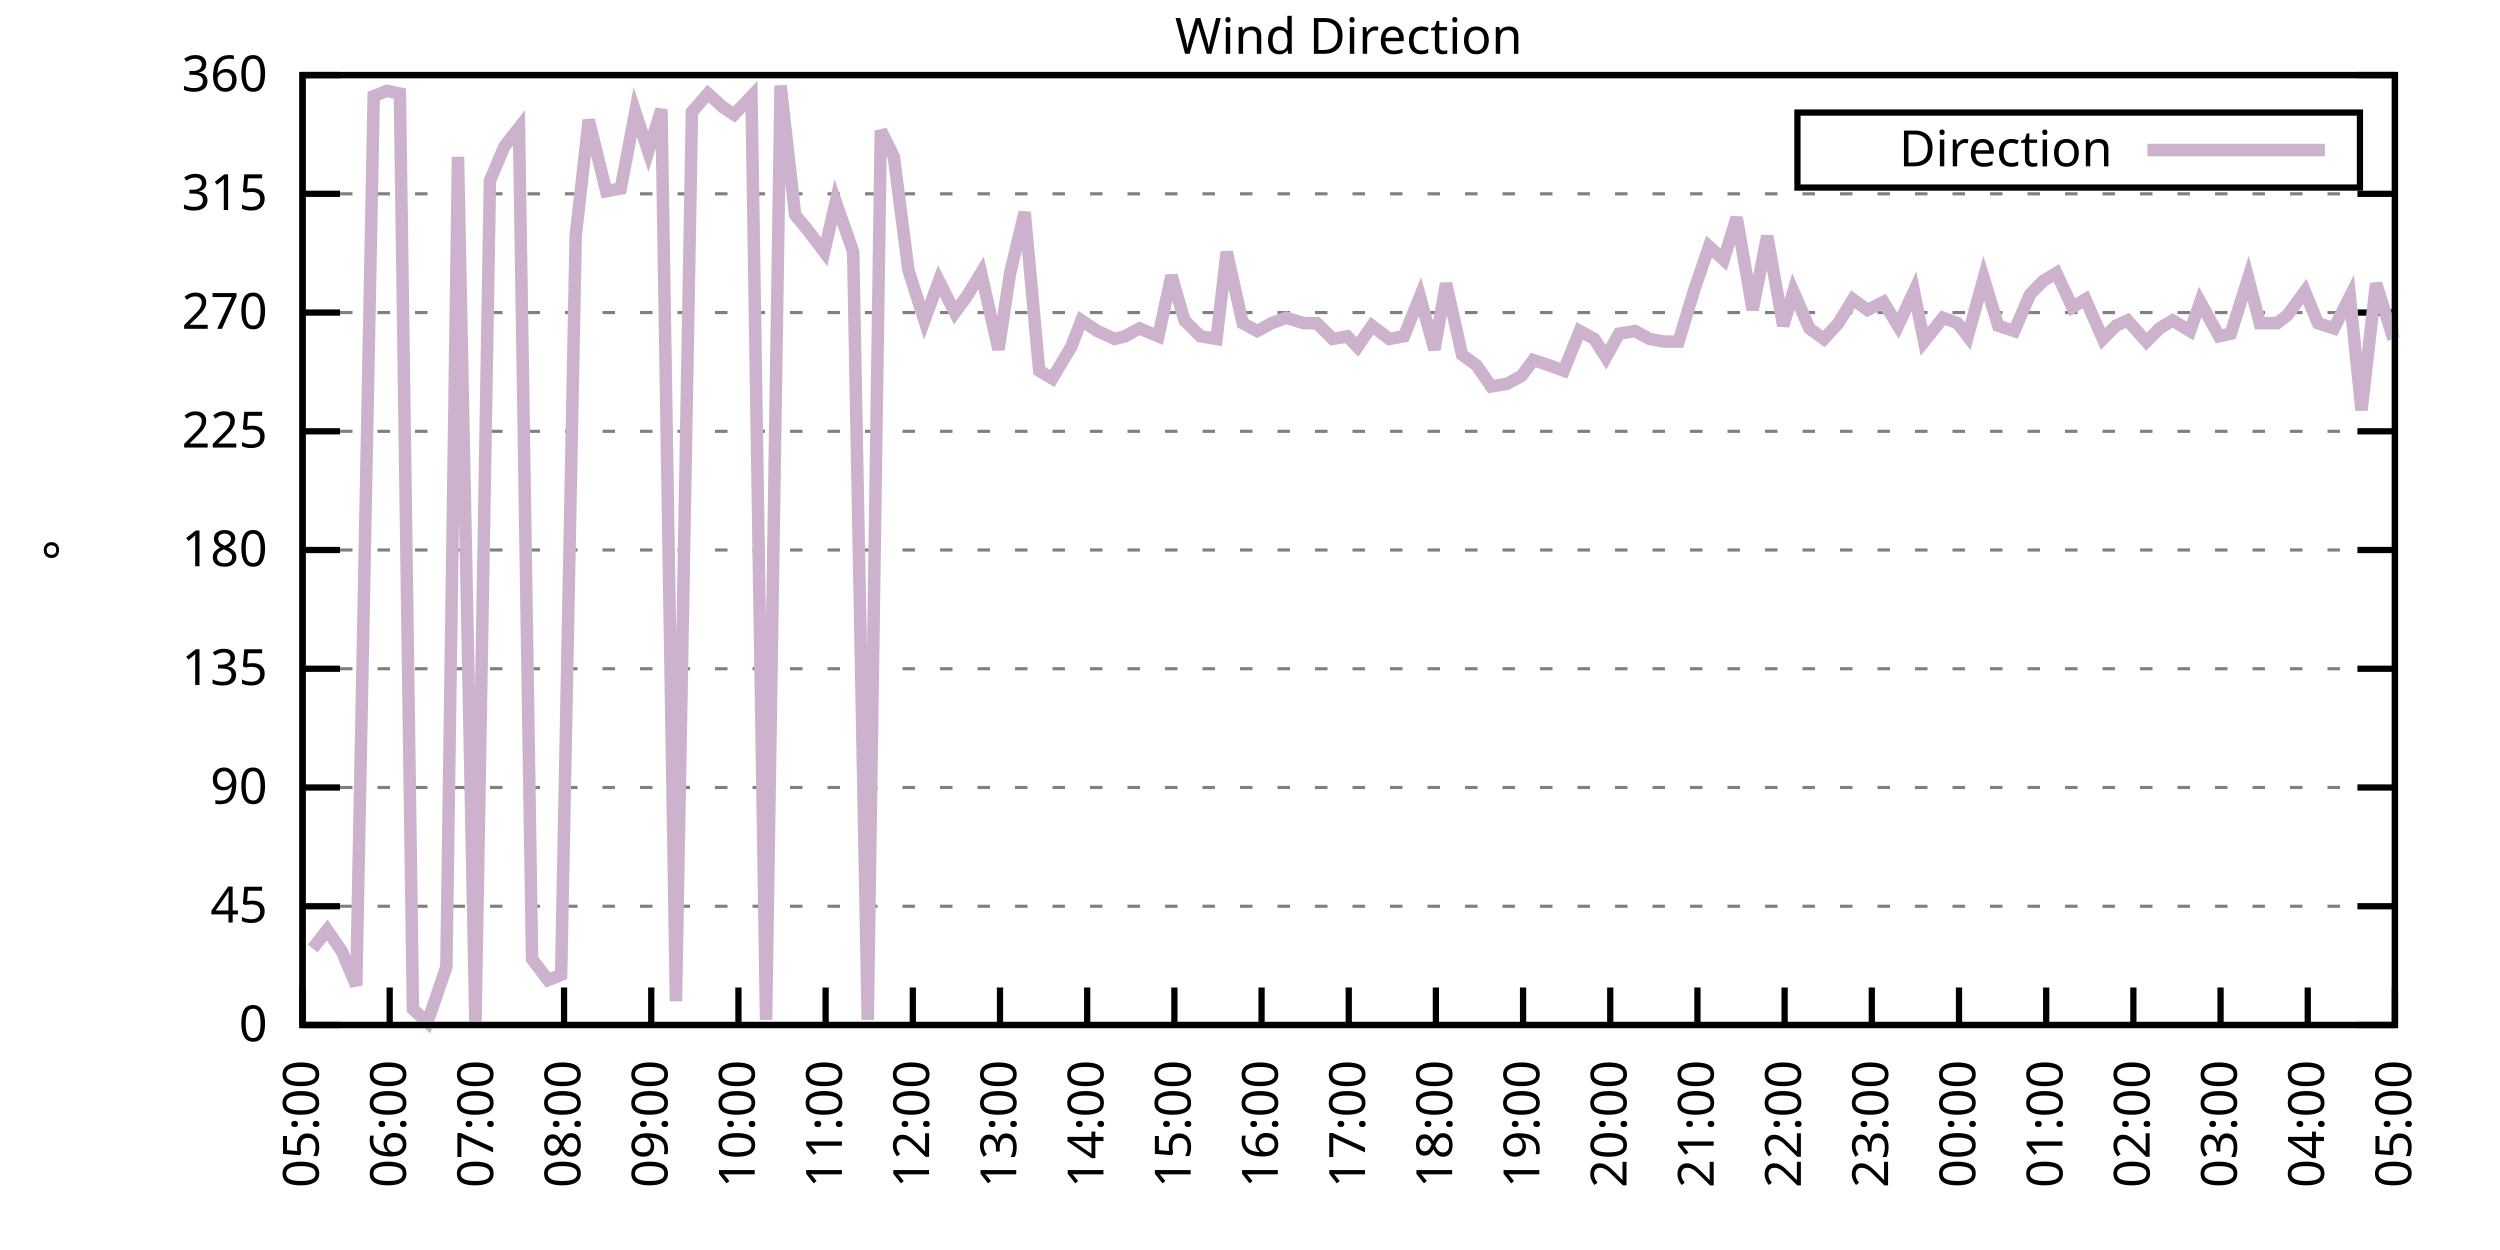
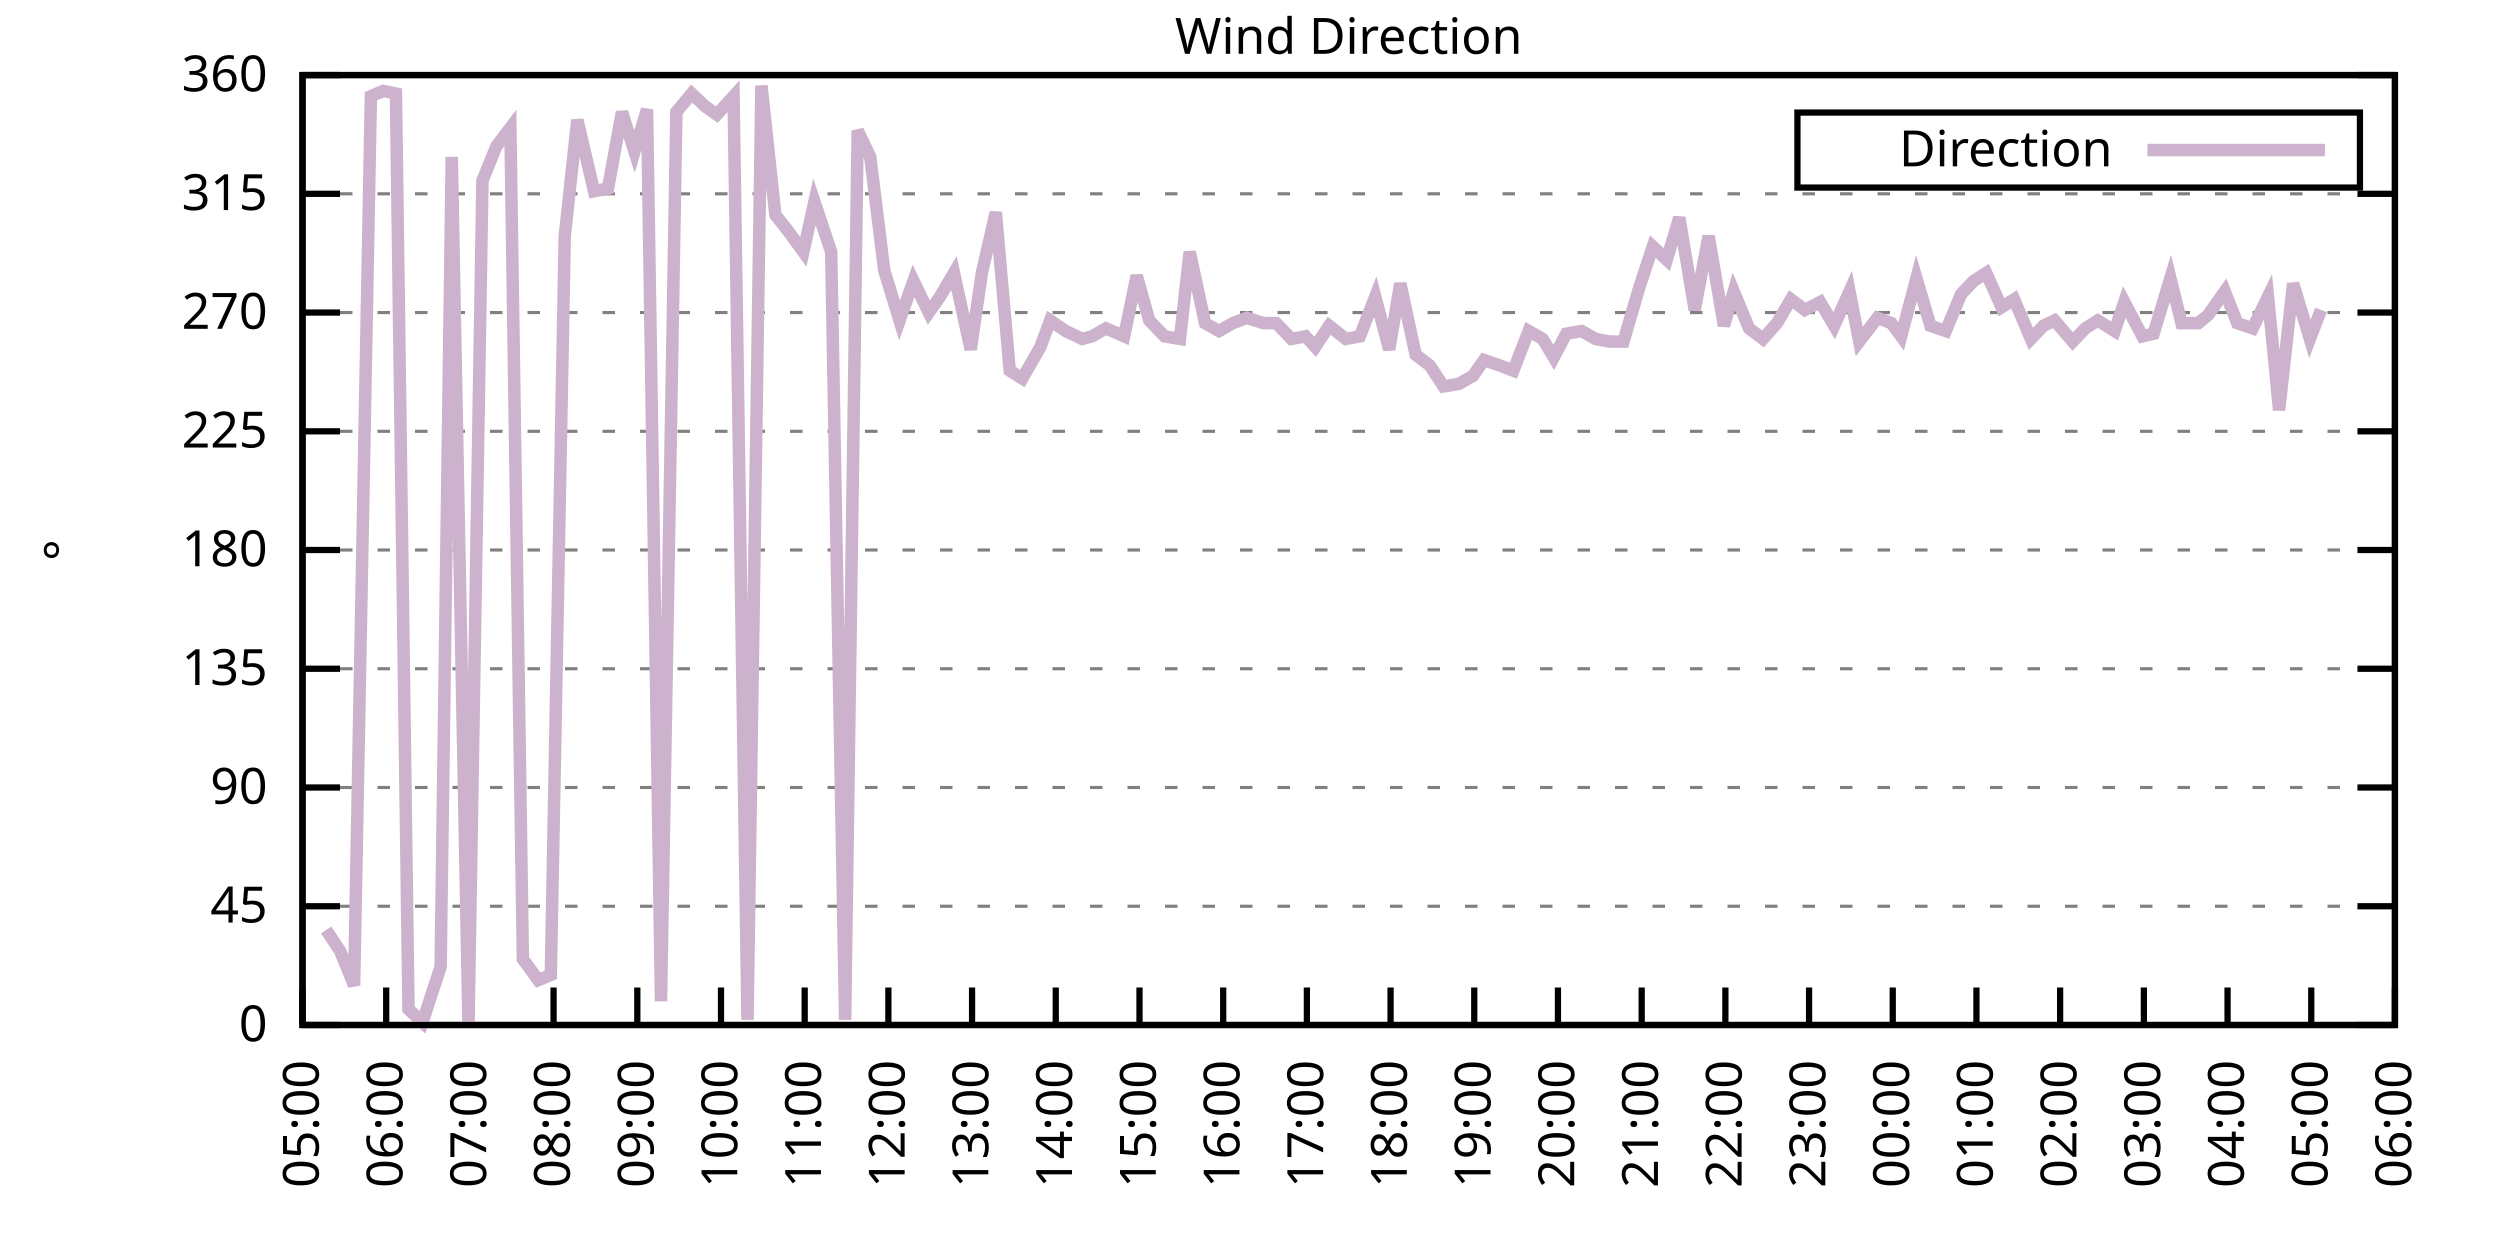
<svg xmlns="http://www.w3.org/2000/svg" xmlns:xlink="http://www.w3.org/1999/xlink" width="400" height="200" viewBox="0 0 400 200">
  <g id="gnuplot_canvas">
    <rect x="0" y="0" width="400" height="200" fill="none" />
    <defs>
      <circle id="gpDot" r="0.5" stroke-width="0.5" stroke="currentColor" />
      <path id="gpPt0" stroke-width="0.333" stroke="currentColor" d="M-1,0 h2 M0,-1 v2" />
      <path id="gpPt1" stroke-width="0.333" stroke="currentColor" d="M-1,-1 L1,1 M1,-1 L-1,1" />
      <path id="gpPt2" stroke-width="0.333" stroke="currentColor" d="M-1,0 L1,0 M0,-1 L0,1 M-1,-1 L1,1 M-1,1 L1,-1" />
      <rect id="gpPt3" stroke-width="0.333" stroke="currentColor" x="-1" y="-1" width="2" height="2" />
      <rect id="gpPt4" stroke-width="0.333" stroke="currentColor" fill="currentColor" x="-1" y="-1" width="2" height="2" />
      <circle id="gpPt5" stroke-width="0.333" stroke="currentColor" cx="0" cy="0" r="1" />
      <use xlink:href="#gpPt5" id="gpPt6" fill="currentColor" stroke="none" />
      <path id="gpPt7" stroke-width="0.333" stroke="currentColor" d="M0,-1.33 L-1.33,0.67 L1.33,0.67 z" />
      <use xlink:href="#gpPt7" id="gpPt8" fill="currentColor" stroke="none" />
      <use xlink:href="#gpPt7" id="gpPt9" stroke="currentColor" transform="rotate(180)" />
      <use xlink:href="#gpPt9" id="gpPt10" fill="currentColor" stroke="none" />
      <use xlink:href="#gpPt3" id="gpPt11" stroke="currentColor" transform="rotate(45)" />
      <use xlink:href="#gpPt11" id="gpPt12" fill="currentColor" stroke="none" />
      <path id="gpPt13" stroke-width="0.333" stroke="currentColor" d="M0,1.330 L1.265,0.411 L0.782,-1.067 L-0.782,-1.076 L-1.265,0.411 z" />
      <use xlink:href="#gpPt13" id="gpPt14" fill="currentColor" stroke="none" />
      <filter id="textbox" filterUnits="objectBoundingBox" x="0" y="0" height="1" width="1">
        <feFlood flood-color="white" flood-opacity="1" result="bgnd" />
        <feComposite in="SourceGraphic" in2="bgnd" operator="atop" />
      </filter>
      <filter id="greybox" filterUnits="objectBoundingBox" x="0" y="0" height="1" width="1">
        <feFlood flood-color="lightgrey" flood-opacity="1" result="grey" />
        <feComposite in="SourceGraphic" in2="grey" operator="atop" />
      </filter>
    </defs>
    <g fill="none" color="white" stroke="currentColor" stroke-width="1.00" stroke-linecap="butt" stroke-linejoin="miter">
</g>
    <g fill="none" color="black" stroke="currentColor" stroke-width="1.00" stroke-linecap="butt" stroke-linejoin="miter">
      <g stroke="none" shape-rendering="crispEdges">
        <polygon fill="rgb(255, 255, 255)" points="48.40,164.00 383.18,164.00 383.18,12.02 48.40,12.02 " />
      </g>
    </g>
    <g fill="none" color="black" stroke="currentColor" stroke-width="1.00" stroke-linecap="butt" stroke-linejoin="miter">
</g>
    <g fill="none" color="black" stroke="black" stroke-width="0.50" stroke-linecap="butt" stroke-linejoin="miter">
</g>
    <g fill="none" color="gray" stroke="currentColor" stroke-width="0.50" stroke-linecap="butt" stroke-linejoin="miter">
      <path stroke="gray" stroke-dasharray="2,4" class="gridline" d="M48.40,164.00 L383.19,164.00  " />
    </g>
    <g fill="none" color="gray" stroke="gray" stroke-width="1.00" stroke-linecap="butt" stroke-linejoin="miter">
</g>
    <g fill="none" color="black" stroke="currentColor" stroke-width="1.00" stroke-linecap="butt" stroke-linejoin="miter">
      <path stroke="black" d="M48.40,164.00 L54.40,164.00 M383.19,164.00 L377.19,164.00  " />
      <g transform="translate(42.80,166.60)" stroke="none" fill="black" font-family="Sans" font-size="8.00" text-anchor="end">
        <text>
          <tspan font-family="Sans"> 0</tspan>
        </text>
      </g>
    </g>
    <g fill="none" color="black" stroke="currentColor" stroke-width="1.00" stroke-linecap="butt" stroke-linejoin="miter">
</g>
    <g fill="none" color="black" stroke="black" stroke-width="0.50" stroke-linecap="butt" stroke-linejoin="miter">
</g>
    <g fill="none" color="gray" stroke="currentColor" stroke-width="0.50" stroke-linecap="butt" stroke-linejoin="miter">
      <path stroke="gray" stroke-dasharray="2,4" class="gridline" d="M48.40,145.00 L383.19,145.00  " />
    </g>
    <g fill="none" color="gray" stroke="gray" stroke-width="1.00" stroke-linecap="butt" stroke-linejoin="miter">
</g>
    <g fill="none" color="black" stroke="currentColor" stroke-width="1.00" stroke-linecap="butt" stroke-linejoin="miter">
      <path stroke="black" d="M48.40,145.00 L54.40,145.00 M383.19,145.00 L377.19,145.00  " />
      <g transform="translate(42.80,147.60)" stroke="none" fill="black" font-family="Sans" font-size="8.00" text-anchor="end">
        <text>
          <tspan font-family="Sans"> 45</tspan>
        </text>
      </g>
    </g>
    <g fill="none" color="black" stroke="currentColor" stroke-width="1.00" stroke-linecap="butt" stroke-linejoin="miter">
</g>
    <g fill="none" color="black" stroke="black" stroke-width="0.50" stroke-linecap="butt" stroke-linejoin="miter">
</g>
    <g fill="none" color="gray" stroke="currentColor" stroke-width="0.50" stroke-linecap="butt" stroke-linejoin="miter">
      <path stroke="gray" stroke-dasharray="2,4" class="gridline" d="M48.40,126.00 L383.19,126.00  " />
    </g>
    <g fill="none" color="gray" stroke="gray" stroke-width="1.00" stroke-linecap="butt" stroke-linejoin="miter">
</g>
    <g fill="none" color="black" stroke="currentColor" stroke-width="1.00" stroke-linecap="butt" stroke-linejoin="miter">
      <path stroke="black" d="M48.40,126.00 L54.40,126.00 M383.19,126.00 L377.19,126.00  " />
      <g transform="translate(42.80,128.60)" stroke="none" fill="black" font-family="Sans" font-size="8.00" text-anchor="end">
        <text>
          <tspan font-family="Sans"> 90</tspan>
        </text>
      </g>
    </g>
    <g fill="none" color="black" stroke="currentColor" stroke-width="1.00" stroke-linecap="butt" stroke-linejoin="miter">
</g>
    <g fill="none" color="black" stroke="black" stroke-width="0.50" stroke-linecap="butt" stroke-linejoin="miter">
</g>
    <g fill="none" color="gray" stroke="currentColor" stroke-width="0.50" stroke-linecap="butt" stroke-linejoin="miter">
      <path stroke="gray" stroke-dasharray="2,4" class="gridline" d="M48.40,107.00 L383.19,107.00  " />
    </g>
    <g fill="none" color="gray" stroke="gray" stroke-width="1.00" stroke-linecap="butt" stroke-linejoin="miter">
</g>
    <g fill="none" color="black" stroke="currentColor" stroke-width="1.00" stroke-linecap="butt" stroke-linejoin="miter">
      <path stroke="black" d="M48.40,107.00 L54.40,107.00 M383.19,107.00 L377.19,107.00  " />
      <g transform="translate(42.80,109.60)" stroke="none" fill="black" font-family="Sans" font-size="8.00" text-anchor="end">
        <text>
          <tspan font-family="Sans"> 135</tspan>
        </text>
      </g>
    </g>
    <g fill="none" color="black" stroke="currentColor" stroke-width="1.00" stroke-linecap="butt" stroke-linejoin="miter">
</g>
    <g fill="none" color="black" stroke="black" stroke-width="0.50" stroke-linecap="butt" stroke-linejoin="miter">
</g>
    <g fill="none" color="gray" stroke="currentColor" stroke-width="0.50" stroke-linecap="butt" stroke-linejoin="miter">
      <path stroke="gray" stroke-dasharray="2,4" class="gridline" d="M48.40,88.00 L383.19,88.00  " />
    </g>
    <g fill="none" color="gray" stroke="gray" stroke-width="1.00" stroke-linecap="butt" stroke-linejoin="miter">
</g>
    <g fill="none" color="black" stroke="currentColor" stroke-width="1.00" stroke-linecap="butt" stroke-linejoin="miter">
      <path stroke="black" d="M48.40,88.00 L54.40,88.00 M383.19,88.00 L377.19,88.00  " />
      <g transform="translate(42.80,90.60)" stroke="none" fill="black" font-family="Sans" font-size="8.00" text-anchor="end">
        <text>
          <tspan font-family="Sans"> 180</tspan>
        </text>
      </g>
    </g>
    <g fill="none" color="black" stroke="currentColor" stroke-width="1.00" stroke-linecap="butt" stroke-linejoin="miter">
</g>
    <g fill="none" color="black" stroke="black" stroke-width="0.50" stroke-linecap="butt" stroke-linejoin="miter">
</g>
    <g fill="none" color="gray" stroke="currentColor" stroke-width="0.50" stroke-linecap="butt" stroke-linejoin="miter">
      <path stroke="gray" stroke-dasharray="2,4" class="gridline" d="M48.40,69.01 L383.19,69.01  " />
    </g>
    <g fill="none" color="gray" stroke="gray" stroke-width="1.00" stroke-linecap="butt" stroke-linejoin="miter">
</g>
    <g fill="none" color="black" stroke="currentColor" stroke-width="1.00" stroke-linecap="butt" stroke-linejoin="miter">
      <path stroke="black" d="M48.40,69.01 L54.40,69.01 M383.19,69.01 L377.19,69.01  " />
      <g transform="translate(42.80,71.61)" stroke="none" fill="black" font-family="Sans" font-size="8.00" text-anchor="end">
        <text>
          <tspan font-family="Sans"> 225</tspan>
        </text>
      </g>
    </g>
    <g fill="none" color="black" stroke="currentColor" stroke-width="1.00" stroke-linecap="butt" stroke-linejoin="miter">
</g>
    <g fill="none" color="black" stroke="black" stroke-width="0.50" stroke-linecap="butt" stroke-linejoin="miter">
</g>
    <g fill="none" color="gray" stroke="currentColor" stroke-width="0.50" stroke-linecap="butt" stroke-linejoin="miter">
      <path stroke="gray" stroke-dasharray="2,4" class="gridline" d="M48.40,50.01 L383.19,50.01  " />
    </g>
    <g fill="none" color="gray" stroke="gray" stroke-width="1.00" stroke-linecap="butt" stroke-linejoin="miter">
</g>
    <g fill="none" color="black" stroke="currentColor" stroke-width="1.00" stroke-linecap="butt" stroke-linejoin="miter">
      <path stroke="black" d="M48.40,50.01 L54.40,50.01 M383.19,50.01 L377.19,50.01  " />
      <g transform="translate(42.80,52.61)" stroke="none" fill="black" font-family="Sans" font-size="8.00" text-anchor="end">
        <text>
          <tspan font-family="Sans"> 270</tspan>
        </text>
      </g>
    </g>
    <g fill="none" color="black" stroke="currentColor" stroke-width="1.00" stroke-linecap="butt" stroke-linejoin="miter">
</g>
    <g fill="none" color="black" stroke="black" stroke-width="0.50" stroke-linecap="butt" stroke-linejoin="miter">
</g>
    <g fill="none" color="gray" stroke="currentColor" stroke-width="0.50" stroke-linecap="butt" stroke-linejoin="miter">
      <path stroke="gray" stroke-dasharray="2,4" class="gridline" d="M48.40,31.01 L383.19,31.01  " />
    </g>
    <g fill="none" color="gray" stroke="gray" stroke-width="1.00" stroke-linecap="butt" stroke-linejoin="miter">
</g>
    <g fill="none" color="black" stroke="currentColor" stroke-width="1.00" stroke-linecap="butt" stroke-linejoin="miter">
      <path stroke="black" d="M48.40,31.01 L54.40,31.01 M383.19,31.01 L377.19,31.01  " />
      <g transform="translate(42.80,33.61)" stroke="none" fill="black" font-family="Sans" font-size="8.00" text-anchor="end">
        <text>
          <tspan font-family="Sans"> 315</tspan>
        </text>
      </g>
    </g>
    <g fill="none" color="black" stroke="currentColor" stroke-width="1.00" stroke-linecap="butt" stroke-linejoin="miter">
</g>
    <g fill="none" color="black" stroke="black" stroke-width="0.50" stroke-linecap="butt" stroke-linejoin="miter">
</g>
    <g fill="none" color="gray" stroke="currentColor" stroke-width="0.50" stroke-linecap="butt" stroke-linejoin="miter">
      <path stroke="gray" stroke-dasharray="2,4" class="gridline" d="M48.40,12.01 L383.19,12.01  " />
    </g>
    <g fill="none" color="gray" stroke="gray" stroke-width="1.00" stroke-linecap="butt" stroke-linejoin="miter">
</g>
    <g fill="none" color="black" stroke="currentColor" stroke-width="1.00" stroke-linecap="butt" stroke-linejoin="miter">
      <path stroke="black" d="M48.40,12.01 L54.40,12.01 M383.19,12.01 L377.19,12.01  " />
      <g transform="translate(42.80,14.61)" stroke="none" fill="black" font-family="Sans" font-size="8.00" text-anchor="end">
        <text>
          <tspan font-family="Sans"> 360</tspan>
        </text>
      </g>
    </g>
    <g fill="none" color="black" stroke="currentColor" stroke-width="1.00" stroke-linecap="butt" stroke-linejoin="miter">
      <path stroke="black" d="M48.40,164.00 L48.40,158.00  " />
      <g transform="translate(51.00,169.60) rotate(270.00)" stroke="none" fill="black" font-family="Sans" font-size="8.00" text-anchor="end">
        <text>
          <tspan font-family="Sans">05:00</tspan>
        </text>
      </g>
    </g>
    <g fill="none" color="black" stroke="currentColor" stroke-width="1.00" stroke-linecap="butt" stroke-linejoin="miter">
-       <path stroke="black" d="M62.35,164.00 L62.35,158.00  " />
-       <g transform="translate(64.95,169.60) rotate(270.00)" stroke="none" fill="black" font-family="Sans" font-size="8.00" text-anchor="end">
+       <path stroke="black" d="M61.79,164.00 L61.79,158.00  " />
+       <g transform="translate(64.39,169.60) rotate(270.00)" stroke="none" fill="black" font-family="Sans" font-size="8.00" text-anchor="end">
        <text>
          <tspan font-family="Sans">06:00</tspan>
        </text>
      </g>
    </g>
    <g fill="none" color="black" stroke="currentColor" stroke-width="1.00" stroke-linecap="butt" stroke-linejoin="miter">
-       <path stroke="black" d="M76.30,164.00 L76.30,158.00  " />
-       <g transform="translate(78.90,169.60) rotate(270.00)" stroke="none" fill="black" font-family="Sans" font-size="8.00" text-anchor="end">
+       <path stroke="black" d="M75.18,164.00 L75.18,158.00  " />
+       <g transform="translate(77.78,169.60) rotate(270.00)" stroke="none" fill="black" font-family="Sans" font-size="8.00" text-anchor="end">
        <text>
          <tspan font-family="Sans">07:00</tspan>
        </text>
      </g>
    </g>
    <g fill="none" color="black" stroke="currentColor" stroke-width="1.00" stroke-linecap="butt" stroke-linejoin="miter">
-       <path stroke="black" d="M90.25,164.00 L90.25,158.00  " />
-       <g transform="translate(92.85,169.60) rotate(270.00)" stroke="none" fill="black" font-family="Sans" font-size="8.00" text-anchor="end">
+       <path stroke="black" d="M88.57,164.00 L88.57,158.00  " />
+       <g transform="translate(91.17,169.60) rotate(270.00)" stroke="none" fill="black" font-family="Sans" font-size="8.00" text-anchor="end">
        <text>
          <tspan font-family="Sans">08:00</tspan>
        </text>
      </g>
    </g>
    <g fill="none" color="black" stroke="currentColor" stroke-width="1.00" stroke-linecap="butt" stroke-linejoin="miter">
-       <path stroke="black" d="M104.20,164.00 L104.20,158.00  " />
-       <g transform="translate(106.80,169.60) rotate(270.00)" stroke="none" fill="black" font-family="Sans" font-size="8.00" text-anchor="end">
+       <path stroke="black" d="M101.97,164.00 L101.97,158.00  " />
+       <g transform="translate(104.57,169.60) rotate(270.00)" stroke="none" fill="black" font-family="Sans" font-size="8.00" text-anchor="end">
        <text>
          <tspan font-family="Sans">09:00</tspan>
        </text>
      </g>
    </g>
    <g fill="none" color="black" stroke="currentColor" stroke-width="1.00" stroke-linecap="butt" stroke-linejoin="miter">
-       <path stroke="black" d="M118.15,164.00 L118.15,158.00  " />
-       <g transform="translate(120.75,169.60) rotate(270.00)" stroke="none" fill="black" font-family="Sans" font-size="8.00" text-anchor="end">
+       <path stroke="black" d="M115.36,164.00 L115.36,158.00  " />
+       <g transform="translate(117.96,169.60) rotate(270.00)" stroke="none" fill="black" font-family="Sans" font-size="8.00" text-anchor="end">
        <text>
          <tspan font-family="Sans">10:00</tspan>
        </text>
      </g>
    </g>
    <g fill="none" color="black" stroke="currentColor" stroke-width="1.00" stroke-linecap="butt" stroke-linejoin="miter">
-       <path stroke="black" d="M132.10,164.00 L132.10,158.00  " />
-       <g transform="translate(134.70,169.60) rotate(270.00)" stroke="none" fill="black" font-family="Sans" font-size="8.00" text-anchor="end">
+       <path stroke="black" d="M128.75,164.00 L128.75,158.00  " />
+       <g transform="translate(131.35,169.60) rotate(270.00)" stroke="none" fill="black" font-family="Sans" font-size="8.00" text-anchor="end">
        <text>
          <tspan font-family="Sans">11:00</tspan>
        </text>
      </g>
    </g>
    <g fill="none" color="black" stroke="currentColor" stroke-width="1.00" stroke-linecap="butt" stroke-linejoin="miter">
-       <path stroke="black" d="M146.05,164.00 L146.05,158.00  " />
-       <g transform="translate(148.65,169.60) rotate(270.00)" stroke="none" fill="black" font-family="Sans" font-size="8.00" text-anchor="end">
+       <path stroke="black" d="M142.14,164.00 L142.14,158.00  " />
+       <g transform="translate(144.74,169.60) rotate(270.00)" stroke="none" fill="black" font-family="Sans" font-size="8.00" text-anchor="end">
        <text>
          <tspan font-family="Sans">12:00</tspan>
        </text>
      </g>
    </g>
    <g fill="none" color="black" stroke="currentColor" stroke-width="1.00" stroke-linecap="butt" stroke-linejoin="miter">
-       <path stroke="black" d="M160.00,164.00 L160.00,158.00  " />
-       <g transform="translate(162.60,169.60) rotate(270.00)" stroke="none" fill="black" font-family="Sans" font-size="8.00" text-anchor="end">
+       <path stroke="black" d="M155.53,164.00 L155.53,158.00  " />
+       <g transform="translate(158.13,169.60) rotate(270.00)" stroke="none" fill="black" font-family="Sans" font-size="8.00" text-anchor="end">
        <text>
          <tspan font-family="Sans">13:00</tspan>
        </text>
      </g>
    </g>
    <g fill="none" color="black" stroke="currentColor" stroke-width="1.00" stroke-linecap="butt" stroke-linejoin="miter">
-       <path stroke="black" d="M173.95,164.00 L173.95,158.00  " />
-       <g transform="translate(176.55,169.60) rotate(270.00)" stroke="none" fill="black" font-family="Sans" font-size="8.00" text-anchor="end">
+       <path stroke="black" d="M168.92,164.00 L168.92,158.00  " />
+       <g transform="translate(171.52,169.60) rotate(270.00)" stroke="none" fill="black" font-family="Sans" font-size="8.00" text-anchor="end">
        <text>
          <tspan font-family="Sans">14:00</tspan>
        </text>
      </g>
    </g>
    <g fill="none" color="black" stroke="currentColor" stroke-width="1.00" stroke-linecap="butt" stroke-linejoin="miter">
-       <path stroke="black" d="M187.90,164.00 L187.90,158.00  " />
-       <g transform="translate(190.50,169.60) rotate(270.00)" stroke="none" fill="black" font-family="Sans" font-size="8.00" text-anchor="end">
+       <path stroke="black" d="M182.32,164.00 L182.32,158.00  " />
+       <g transform="translate(184.92,169.60) rotate(270.00)" stroke="none" fill="black" font-family="Sans" font-size="8.00" text-anchor="end">
        <text>
          <tspan font-family="Sans">15:00</tspan>
        </text>
      </g>
    </g>
    <g fill="none" color="black" stroke="currentColor" stroke-width="1.00" stroke-linecap="butt" stroke-linejoin="miter">
-       <path stroke="black" d="M201.85,164.00 L201.85,158.00  " />
-       <g transform="translate(204.45,169.60) rotate(270.00)" stroke="none" fill="black" font-family="Sans" font-size="8.00" text-anchor="end">
+       <path stroke="black" d="M195.71,164.00 L195.71,158.00  " />
+       <g transform="translate(198.31,169.60) rotate(270.00)" stroke="none" fill="black" font-family="Sans" font-size="8.00" text-anchor="end">
        <text>
          <tspan font-family="Sans">16:00</tspan>
        </text>
      </g>
    </g>
    <g fill="none" color="black" stroke="currentColor" stroke-width="1.00" stroke-linecap="butt" stroke-linejoin="miter">
-       <path stroke="black" d="M215.80,164.00 L215.80,158.00  " />
-       <g transform="translate(218.40,169.60) rotate(270.00)" stroke="none" fill="black" font-family="Sans" font-size="8.00" text-anchor="end">
+       <path stroke="black" d="M209.10,164.00 L209.10,158.00  " />
+       <g transform="translate(211.70,169.60) rotate(270.00)" stroke="none" fill="black" font-family="Sans" font-size="8.00" text-anchor="end">
        <text>
          <tspan font-family="Sans">17:00</tspan>
        </text>
      </g>
    </g>
    <g fill="none" color="black" stroke="currentColor" stroke-width="1.00" stroke-linecap="butt" stroke-linejoin="miter">
-       <path stroke="black" d="M229.74,164.00 L229.74,158.00  " />
-       <g transform="translate(232.34,169.60) rotate(270.00)" stroke="none" fill="black" font-family="Sans" font-size="8.00" text-anchor="end">
+       <path stroke="black" d="M222.49,164.00 L222.49,158.00  " />
+       <g transform="translate(225.09,169.60) rotate(270.00)" stroke="none" fill="black" font-family="Sans" font-size="8.00" text-anchor="end">
        <text>
          <tspan font-family="Sans">18:00</tspan>
        </text>
      </g>
    </g>
    <g fill="none" color="black" stroke="currentColor" stroke-width="1.00" stroke-linecap="butt" stroke-linejoin="miter">
-       <path stroke="black" d="M243.69,164.00 L243.69,158.00  " />
-       <g transform="translate(246.29,169.60) rotate(270.00)" stroke="none" fill="black" font-family="Sans" font-size="8.00" text-anchor="end">
+       <path stroke="black" d="M235.88,164.00 L235.88,158.00  " />
+       <g transform="translate(238.48,169.60) rotate(270.00)" stroke="none" fill="black" font-family="Sans" font-size="8.00" text-anchor="end">
        <text>
          <tspan font-family="Sans">19:00</tspan>
        </text>
      </g>
    </g>
    <g fill="none" color="black" stroke="currentColor" stroke-width="1.00" stroke-linecap="butt" stroke-linejoin="miter">
-       <path stroke="black" d="M257.64,164.00 L257.64,158.00  " />
-       <g transform="translate(260.24,169.60) rotate(270.00)" stroke="none" fill="black" font-family="Sans" font-size="8.00" text-anchor="end">
+       <path stroke="black" d="M249.27,164.00 L249.27,158.00  " />
+       <g transform="translate(251.87,169.60) rotate(270.00)" stroke="none" fill="black" font-family="Sans" font-size="8.00" text-anchor="end">
        <text>
          <tspan font-family="Sans">20:00</tspan>
        </text>
      </g>
    </g>
    <g fill="none" color="black" stroke="currentColor" stroke-width="1.00" stroke-linecap="butt" stroke-linejoin="miter">
-       <path stroke="black" d="M271.59,164.00 L271.59,158.00  " />
-       <g transform="translate(274.19,169.60) rotate(270.00)" stroke="none" fill="black" font-family="Sans" font-size="8.00" text-anchor="end">
+       <path stroke="black" d="M262.67,164.00 L262.67,158.00  " />
+       <g transform="translate(265.27,169.60) rotate(270.00)" stroke="none" fill="black" font-family="Sans" font-size="8.00" text-anchor="end">
        <text>
          <tspan font-family="Sans">21:00</tspan>
        </text>
      </g>
    </g>
    <g fill="none" color="black" stroke="currentColor" stroke-width="1.00" stroke-linecap="butt" stroke-linejoin="miter">
-       <path stroke="black" d="M285.54,164.00 L285.54,158.00  " />
-       <g transform="translate(288.14,169.60) rotate(270.00)" stroke="none" fill="black" font-family="Sans" font-size="8.00" text-anchor="end">
+       <path stroke="black" d="M276.06,164.00 L276.06,158.00  " />
+       <g transform="translate(278.66,169.60) rotate(270.00)" stroke="none" fill="black" font-family="Sans" font-size="8.00" text-anchor="end">
        <text>
          <tspan font-family="Sans">22:00</tspan>
        </text>
      </g>
    </g>
    <g fill="none" color="black" stroke="currentColor" stroke-width="1.00" stroke-linecap="butt" stroke-linejoin="miter">
-       <path stroke="black" d="M299.49,164.00 L299.49,158.00  " />
-       <g transform="translate(302.09,169.60) rotate(270.00)" stroke="none" fill="black" font-family="Sans" font-size="8.00" text-anchor="end">
+       <path stroke="black" d="M289.45,164.00 L289.45,158.00  " />
+       <g transform="translate(292.05,169.60) rotate(270.00)" stroke="none" fill="black" font-family="Sans" font-size="8.00" text-anchor="end">
        <text>
          <tspan font-family="Sans">23:00</tspan>
        </text>
      </g>
    </g>
    <g fill="none" color="black" stroke="currentColor" stroke-width="1.00" stroke-linecap="butt" stroke-linejoin="miter">
-       <path stroke="black" d="M313.44,164.00 L313.44,158.00  " />
-       <g transform="translate(316.04,169.60) rotate(270.00)" stroke="none" fill="black" font-family="Sans" font-size="8.00" text-anchor="end">
+       <path stroke="black" d="M302.84,164.00 L302.84,158.00  " />
+       <g transform="translate(305.44,169.60) rotate(270.00)" stroke="none" fill="black" font-family="Sans" font-size="8.00" text-anchor="end">
        <text>
          <tspan font-family="Sans">00:00</tspan>
        </text>
      </g>
    </g>
    <g fill="none" color="black" stroke="currentColor" stroke-width="1.00" stroke-linecap="butt" stroke-linejoin="miter">
-       <path stroke="black" d="M327.39,164.00 L327.39,158.00  " />
-       <g transform="translate(329.99,169.60) rotate(270.00)" stroke="none" fill="black" font-family="Sans" font-size="8.00" text-anchor="end">
+       <path stroke="black" d="M316.23,164.00 L316.23,158.00  " />
+       <g transform="translate(318.83,169.60) rotate(270.00)" stroke="none" fill="black" font-family="Sans" font-size="8.00" text-anchor="end">
        <text>
          <tspan font-family="Sans">01:00</tspan>
        </text>
      </g>
    </g>
    <g fill="none" color="black" stroke="currentColor" stroke-width="1.00" stroke-linecap="butt" stroke-linejoin="miter">
-       <path stroke="black" d="M341.34,164.00 L341.34,158.00  " />
-       <g transform="translate(343.94,169.60) rotate(270.00)" stroke="none" fill="black" font-family="Sans" font-size="8.00" text-anchor="end">
+       <path stroke="black" d="M329.62,164.00 L329.62,158.00  " />
+       <g transform="translate(332.22,169.60) rotate(270.00)" stroke="none" fill="black" font-family="Sans" font-size="8.00" text-anchor="end">
        <text>
          <tspan font-family="Sans">02:00</tspan>
        </text>
      </g>
    </g>
    <g fill="none" color="black" stroke="currentColor" stroke-width="1.00" stroke-linecap="butt" stroke-linejoin="miter">
-       <path stroke="black" d="M355.29,164.00 L355.29,158.00  " />
-       <g transform="translate(357.89,169.60) rotate(270.00)" stroke="none" fill="black" font-family="Sans" font-size="8.00" text-anchor="end">
+       <path stroke="black" d="M343.02,164.00 L343.02,158.00  " />
+       <g transform="translate(345.62,169.60) rotate(270.00)" stroke="none" fill="black" font-family="Sans" font-size="8.00" text-anchor="end">
        <text>
          <tspan font-family="Sans">03:00</tspan>
        </text>
      </g>
    </g>
    <g fill="none" color="black" stroke="currentColor" stroke-width="1.00" stroke-linecap="butt" stroke-linejoin="miter">
-       <path stroke="black" d="M369.24,164.00 L369.24,158.00  " />
-       <g transform="translate(371.84,169.60) rotate(270.00)" stroke="none" fill="black" font-family="Sans" font-size="8.00" text-anchor="end">
+       <path stroke="black" d="M356.41,164.00 L356.41,158.00  " />
+       <g transform="translate(359.01,169.60) rotate(270.00)" stroke="none" fill="black" font-family="Sans" font-size="8.00" text-anchor="end">
        <text>
          <tspan font-family="Sans">04:00</tspan>
+         </text>
+       </g>
+     </g>
+     <g fill="none" color="black" stroke="currentColor" stroke-width="1.00" stroke-linecap="butt" stroke-linejoin="miter">
+       <path stroke="black" d="M369.80,164.00 L369.80,158.00  " />
+       <g transform="translate(372.40,169.60) rotate(270.00)" stroke="none" fill="black" font-family="Sans" font-size="8.00" text-anchor="end">
+         <text>
+           <tspan font-family="Sans">05:00</tspan>
        </text>
      </g>
    </g>
    <g fill="none" color="black" stroke="currentColor" stroke-width="1.00" stroke-linecap="butt" stroke-linejoin="miter">
      <path stroke="black" d="M383.19,164.00 L383.19,158.00  " />
      <g transform="translate(385.79,169.60) rotate(270.00)" stroke="none" fill="black" font-family="Sans" font-size="8.00" text-anchor="end">
        <text>
-           <tspan font-family="Sans">05:00</tspan>
+           <tspan font-family="Sans">06:00</tspan>
        </text>
      </g>
    </g>
    <g fill="none" color="black" stroke="currentColor" stroke-width="1.00" stroke-linecap="butt" stroke-linejoin="miter">
</g>
    <g fill="none" color="black" stroke="currentColor" stroke-width="1.00" stroke-linecap="butt" stroke-linejoin="miter">
      <path stroke="black" d="M48.40,12.01 L48.40,164.00 L383.19,164.00 L383.19,12.01 L48.40,12.01 Z  " />
    </g>
    <g fill="none" color="black" stroke="currentColor" stroke-width="1.00" stroke-linecap="butt" stroke-linejoin="miter">
</g>
    <g fill="none" color="black" stroke="currentColor" stroke-width="1.00" stroke-linecap="butt" stroke-linejoin="miter">
      <path stroke="black" d="M287.59,30.01 L287.59,18.01 L377.59,18.01 L377.59,30.01 L287.59,30.01 Z  " />
    </g>
    <g id="Wind_direction_plot_1">
      <g fill="none" color="white" stroke="black" stroke-width="2.00" stroke-linecap="butt" stroke-linejoin="miter">
</g>
      <g fill="none" color="black" stroke="currentColor" stroke-width="2.00" stroke-linecap="butt" stroke-linejoin="miter">
        <g transform="translate(337.99,26.61)" stroke="none" fill="black" font-family="Sans" font-size="8.00" text-anchor="end">
          <text>
            <tspan font-family="Sans">Direction</tspan>
          </text>
        </g>
      </g>
      <g fill="none" color="black" stroke="currentColor" stroke-width="2.00" stroke-linecap="butt" stroke-linejoin="miter">
-         <path stroke="rgb(204, 178, 204)" d="M343.59,24.01 L371.99,24.01 M50.03,151.76 L52.35,148.80 L54.68,152.18 L57.00,157.67 L59.79,15.39 L61.88,14.54   L63.98,14.97 L66.07,161.47 L68.39,163.58 L71.42,154.71 L73.28,25.10 L76.07,164.00 L78.39,28.90 L80.72,23.41   L83.04,20.45 L85.13,153.45 L87.69,156.82 L89.78,155.98 L92.11,37.76 L94.20,19.19 L96.99,30.59 L99.32,30.16   L101.64,17.92 L103.73,24.25 L105.83,17.50 L108.15,160.20 L110.71,17.92 L113.27,14.97 L115.59,17.08 L117.45,18.34   L120.24,15.39 L122.57,163.16 L124.89,13.70 L127.22,34.39 L129.31,36.92 L131.87,40.30 L133.72,32.28 L136.51,40.30   L138.84,163.16 L140.93,20.88 L143.02,25.10 L145.35,43.25 L147.91,51.27 L150.23,44.94 L152.79,50.01 L154.65,47.47   L156.97,43.67 L159.76,55.92 L161.62,43.67 L163.95,33.96 L166.27,59.30 L168.37,60.56 L171.39,55.50 L173.02,51.27   L175.57,52.96 L178.36,54.23 L179.99,53.81 L182.32,52.54 L185.34,53.81 L187.43,44.10 L189.52,51.27 L192.08,53.81   L194.64,54.23 L196.27,40.30 L198.82,51.70 L201.15,52.96 L203.47,51.70 L205.80,50.85 L208.59,51.70 L210.68,51.70   L213.24,54.23 L215.56,53.81 L217.19,55.50 L219.51,52.12 L222.30,54.23 L224.63,53.81 L227.19,47.47 L229.51,55.92   L231.37,45.36 L233.93,56.76 L236.25,58.45 L238.58,61.83 L241.14,61.41 L243.46,60.14 L245.32,57.61 L247.88,58.45   L250.20,59.30 L252.76,52.96 L255.09,54.23 L256.95,57.18 L259.04,53.39 L261.60,52.96 L263.92,54.23 L266.25,54.65   L268.57,54.65 L271.13,46.21 L273.45,39.45 L275.78,41.56 L277.87,34.81 L280.43,49.59 L282.75,37.76 L285.31,52.12   L286.94,46.63 L289.50,52.54 L291.82,54.23 L294.15,51.70 L296.47,47.90 L298.80,49.59 L301.35,48.32 L303.68,52.12   L306.23,46.63 L307.86,54.65 L310.88,50.85 L313.21,51.70 L314.84,53.81 L317.39,44.52 L319.72,52.12 L322.28,52.96   L324.83,47.05 L326.93,44.94 L329.02,43.67 L331.58,49.16 L333.67,47.90 L336.46,54.23 L338.55,52.12 L340.41,51.27   L343.43,54.65 L345.53,52.54 L347.62,51.27 L350.41,52.96 L352.04,48.32 L355.06,53.81 L356.92,53.39 L359.71,44.52   L361.57,51.70 L364.36,51.70 L365.99,50.43 L368.78,46.63 L370.87,51.70 L373.43,52.54 L375.98,47.47 L377.84,65.63   L380.17,45.36 L382.96,54.23  " />
+         <path stroke="rgb(204, 178, 204)" d="M343.59,24.01 L371.99,24.01 M52.19,148.80 L54.43,152.18 L56.66,157.67 L59.34,15.39 L61.35,14.54 L63.35,14.97   L65.36,161.47 L67.59,163.58 L70.50,154.71 L72.28,25.10 L74.96,164.00 L77.19,28.90 L79.42,23.41 L81.66,20.45   L83.66,153.45 L86.12,156.82 L88.13,155.98 L90.36,37.76 L92.37,19.19 L95.05,30.59 L97.28,30.16 L99.51,17.92   L101.52,24.25 L103.53,17.50 L105.76,160.20 L108.22,17.92 L110.67,14.97 L112.90,17.08 L114.69,18.34 L117.37,15.39   L119.60,163.16 L121.83,13.70 L124.06,34.39 L126.07,36.92 L128.53,40.30 L130.31,32.28 L132.99,40.30 L135.22,163.16   L137.23,20.88 L139.24,25.10 L141.47,43.25 L143.93,51.27 L146.16,44.94 L148.61,50.01 L150.40,47.47 L152.63,43.67   L155.31,55.92 L157.10,43.67 L159.33,33.96 L161.56,59.30 L163.57,60.56 L166.47,55.50 L168.03,51.27 L170.49,52.96   L173.17,54.23 L174.73,53.81 L176.96,52.54 L179.86,53.81 L181.87,44.10 L183.88,51.27 L186.33,53.81 L188.79,54.23   L190.35,40.30 L192.81,51.70 L195.04,52.96 L197.27,51.70 L199.50,50.85 L202.18,51.70 L204.19,51.70 L206.64,54.23   L208.88,53.81 L210.44,55.50 L212.67,52.12 L215.35,54.23 L217.58,53.81 L220.04,47.47 L222.27,55.92 L224.05,45.36   L226.51,56.76 L228.74,58.45 L230.97,61.83 L233.43,61.41 L235.66,60.14 L237.44,57.61 L239.90,58.45 L242.13,59.30   L244.59,52.96 L246.82,54.23 L248.60,57.18 L250.61,53.39 L253.07,52.96 L255.30,54.23 L257.53,54.65 L259.76,54.65   L262.22,46.21 L264.45,39.45 L266.68,41.56 L268.69,34.81 L271.15,49.59 L273.38,37.76 L275.83,52.12 L277.40,46.63   L279.85,52.54 L282.08,54.23 L284.32,51.70 L286.55,47.90 L288.78,49.59 L291.23,48.32 L293.47,52.12 L295.92,46.63   L297.48,54.65 L300.39,50.85 L302.62,51.70 L304.18,53.81 L306.63,44.52 L308.87,52.12 L311.32,52.96 L313.78,47.05   L315.79,44.94 L317.79,43.67 L320.25,49.16 L322.26,47.90 L324.94,54.23 L326.95,52.12 L328.73,51.27 L331.63,54.65   L333.64,52.54 L335.65,51.27 L338.33,52.96 L339.89,48.32 L342.79,53.81 L344.58,53.39 L347.26,44.52 L349.04,51.70   L351.72,51.70 L353.28,50.43 L355.96,46.63 L357.97,51.70 L360.42,52.54 L362.88,47.47 L364.66,65.63 L366.90,45.36   L369.58,54.23 L371.36,49.59  " />
      </g>
    </g>
    <g fill="none" color="black" stroke="currentColor" stroke-width="2.00" stroke-linecap="butt" stroke-linejoin="miter">
</g>
    <g fill="none" color="black" stroke="black" stroke-width="1.00" stroke-linecap="butt" stroke-linejoin="miter">
</g>
    <g fill="none" color="black" stroke="currentColor" stroke-width="1.00" stroke-linecap="butt" stroke-linejoin="miter">
      <path stroke="black" d="M48.40,12.01 L48.40,164.00 L383.19,164.00 L383.19,12.01 L48.40,12.01 Z  " />
      <g transform="translate(12.80,88.01) rotate(270.00)" stroke="none" fill="black" font-family="Sans" font-size="8.00" text-anchor="middle">
        <text>
          <tspan font-family="Sans">°</tspan>
        </text>
      </g>
    </g>
    <g fill="none" color="black" stroke="currentColor" stroke-width="1.00" stroke-linecap="butt" stroke-linejoin="miter">
</g>
    <g fill="none" color="black" stroke="currentColor" stroke-width="1.00" stroke-linecap="butt" stroke-linejoin="miter">
      <g transform="translate(215.79,8.61)" stroke="none" fill="black" font-family="Sans" font-size="8.00" text-anchor="middle">
        <text>
          <tspan font-family="Sans">Wind Direction</tspan>
        </text>
      </g>
    </g>
    <g fill="none" color="black" stroke="currentColor" stroke-width="1.00" stroke-linecap="butt" stroke-linejoin="miter">
</g>
  </g>
</svg>
